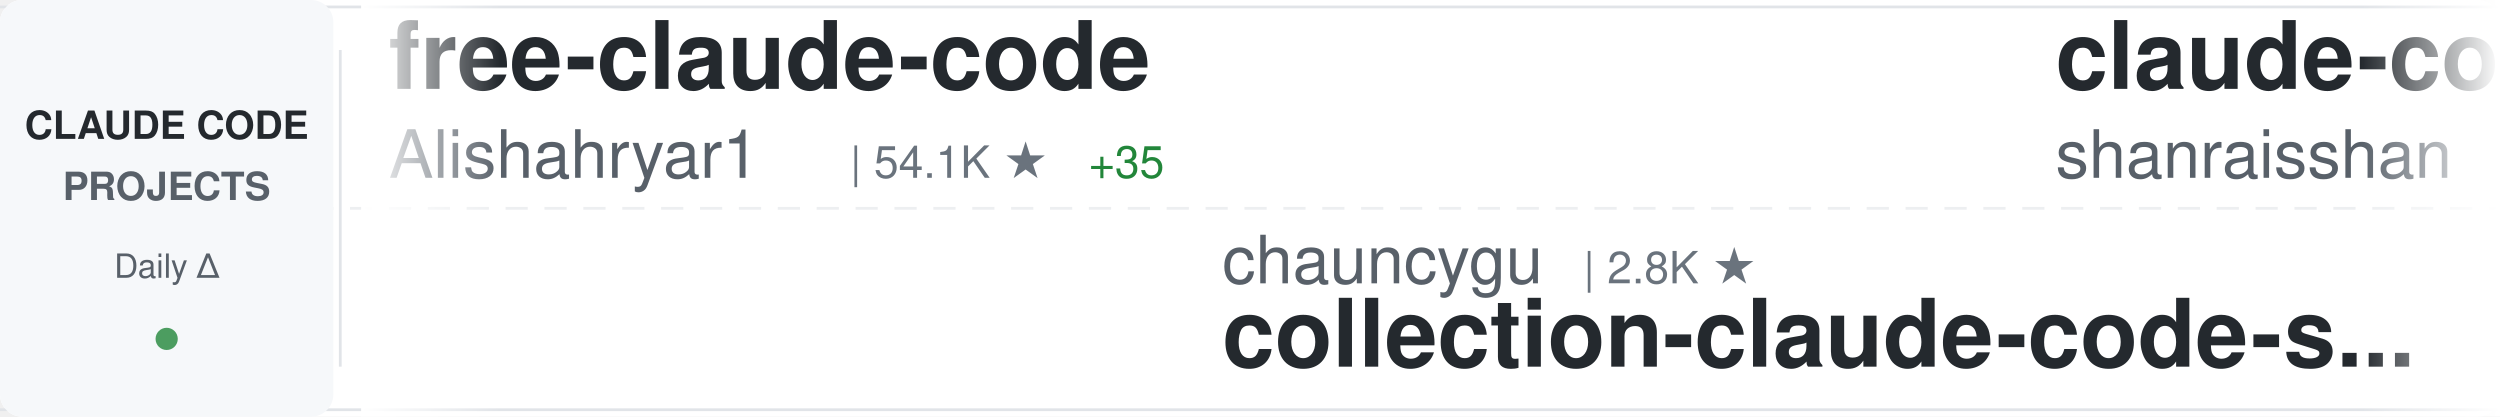
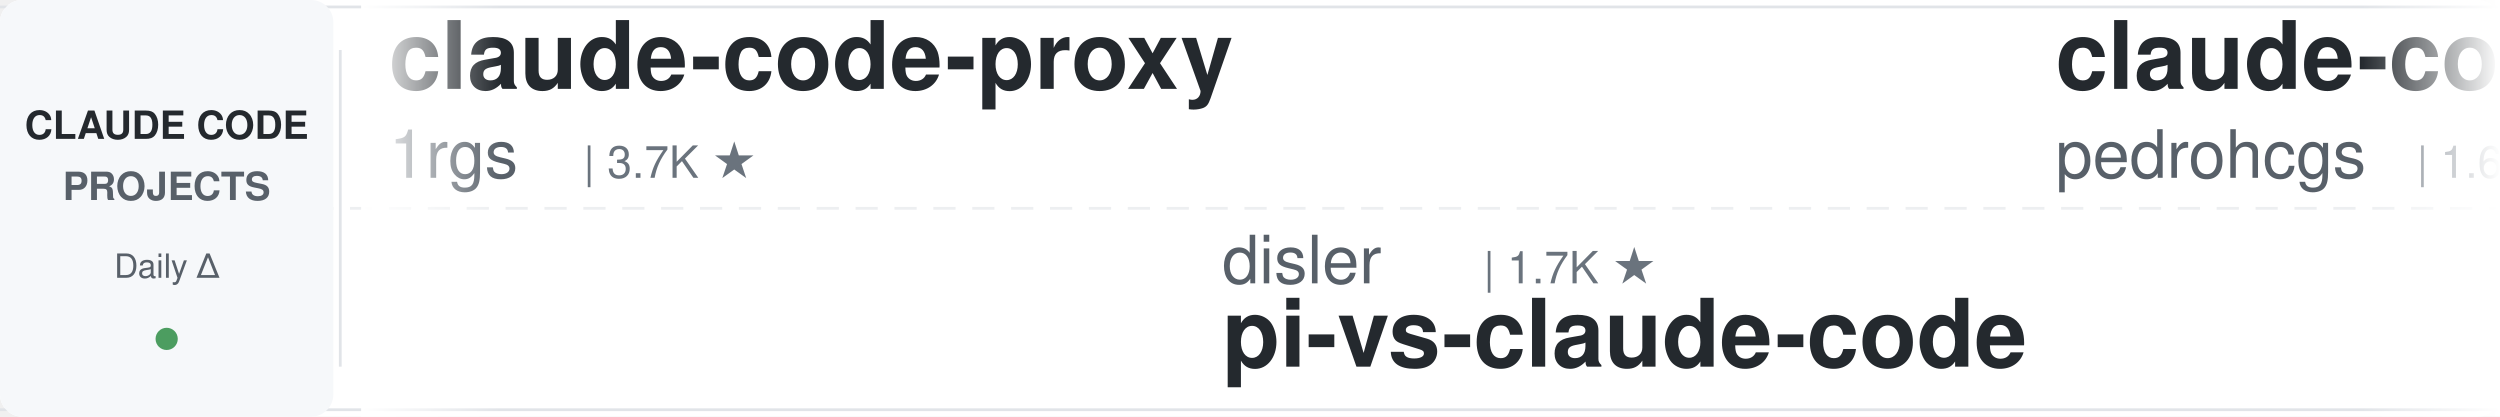
<svg xmlns="http://www.w3.org/2000/svg" width="900" height="150">
  <defs>
    <linearGradient id="awesomeLeftFade" x1="0%" y1="0%" x2="100%" y2="0%">
      <stop offset="0%" style="stop-color:#ffffff;stop-opacity:1" />
      <stop offset="100%" style="stop-color:#ffffff;stop-opacity:0" />
    </linearGradient>
    <linearGradient id="awesomeRightFade" x1="0%" y1="0%" x2="100%" y2="0%">
      <stop offset="0%" style="stop-color:#ffffff;stop-opacity:0" />
      <stop offset="100%" style="stop-color:#ffffff;stop-opacity:1" />
    </linearGradient>
  </defs>
  <rect width="900" height="150" fill="#ffffff" rx="8" />
  <rect x="0" y="2" width="900" height="1" fill="#e1e4e8" />
  <rect x="0" y="147" width="900" height="1" fill="#e1e4e8" />
  <line x1="0" y1="75" x2="900" y2="75" stroke="#e1e4e8" stroke-width="1" stroke-dasharray="8 6" opacity="0.6" />
  <rect x="0" y="0" width="120" height="150" fill="#f6f8fa" rx="8" />
  <text x="60" y="50" font-family="-apple-system, BlinkMacSystemFont, 'Segoe UI', Helvetica, Arial, sans-serif" font-size="14" font-weight="600" fill="#24292e" text-anchor="middle">CLAUDE CODE</text>
  <text x="60" y="72" font-family="-apple-system, BlinkMacSystemFont, 'Segoe UI', Helvetica, Arial, sans-serif" font-size="14" font-weight="600" fill="#586069" text-anchor="middle">PROJECTS</text>
  <text x="60" y="100" font-family="-apple-system, BlinkMacSystemFont, 'Segoe UI', Helvetica, Arial, sans-serif" font-size="12" font-weight="500" fill="#586069" text-anchor="middle">Daily Δ</text>
  <circle cx="60" cy="122" r="4" fill="#22863a" opacity="0.8" />
  <rect x="122" y="18" width="1" height="114" fill="#e1e4e8" />
  <clipPath id="awesomeTickerClip">
    <rect x="130" y="0" width="770" height="150" />
  </clipPath>
  <g clip-path="url(#awesomeTickerClip)">
    <g id="awesomeTickerItems">
      <animateTransform attributeName="transform" attributeType="XML" type="translate" from="0 0" to="-3000 0" dur="54s" repeatCount="indefinite" />
      <g transform="translate(0, 0)">
-         <text x="140" y="32" font-family="-apple-system, BlinkMacSystemFont, 'Segoe UI', Helvetica, Arial, sans-serif" font-size="34" font-weight="600" fill="#24292e">free-claude-code</text>
-         <text x="140" y="64" font-family="-apple-system, BlinkMacSystemFont, 'Segoe UI', Helvetica, Arial, sans-serif" font-size="24" font-weight="400" fill="#586069">Alishahryar1</text>
-         <text x="306" y="64" font-family="-apple-system, BlinkMacSystemFont, 'Segoe UI', Helvetica, Arial, sans-serif" font-size="16" font-weight="500" fill="#6a737d">| 54.1K ★</text>
-         <text x="392" y="64" font-family="-apple-system, BlinkMacSystemFont, 'Segoe UI', Helvetica, Arial, sans-serif" font-size="16" font-weight="500" fill="#22863a"> +35</text>
+         <text x="140" y="32" font-family="-apple-system, BlinkMacSystemFont, 'Segoe UI', Helvetica, Arial, sans-serif" font-size="34" font-weight="600" fill="#24292e">claude-code-proxy</text>
+         <text x="140" y="64" font-family="-apple-system, BlinkMacSystemFont, 'Segoe UI', Helvetica, Arial, sans-serif" font-size="24" font-weight="400" fill="#586069">1rgs</text>
+         <text x="210" y="64" font-family="-apple-system, BlinkMacSystemFont, 'Segoe UI', Helvetica, Arial, sans-serif" font-size="16" font-weight="500" fill="#6a737d">| 3.7K ★</text>
      </g>
      <g transform="translate(300, 0)">
-         <text x="140" y="102" font-family="-apple-system, BlinkMacSystemFont, 'Segoe UI', Helvetica, Arial, sans-serif" font-size="24" font-weight="400" fill="#586069">chauncygu</text>
-         <text x="270" y="102" font-family="-apple-system, BlinkMacSystemFont, 'Segoe UI', Helvetica, Arial, sans-serif" font-size="16" font-weight="500" fill="#6a737d">| 2.8K ★</text>
-         <text x="140" y="132" font-family="-apple-system, BlinkMacSystemFont, 'Segoe UI', Helvetica, Arial, sans-serif" font-size="34" font-weight="600" fill="#24292e">collection-claude-code-s...</text>
+         <text x="140" y="102" font-family="-apple-system, BlinkMacSystemFont, 'Segoe UI', Helvetica, Arial, sans-serif" font-size="24" font-weight="400" fill="#586069">disler</text>
+         <text x="234" y="102" font-family="-apple-system, BlinkMacSystemFont, 'Segoe UI', Helvetica, Arial, sans-serif" font-size="16" font-weight="500" fill="#6a737d">| 1.7K ★</text>
+         <text x="140" y="132" font-family="-apple-system, BlinkMacSystemFont, 'Segoe UI', Helvetica, Arial, sans-serif" font-size="34" font-weight="600" fill="#24292e">pi-vs-claude-code</text>
      </g>
      <g transform="translate(600, 0)">
-         <text x="140" y="32" font-family="-apple-system, BlinkMacSystemFont, 'Segoe UI', Helvetica, Arial, sans-serif" font-size="34" font-weight="600" fill="#24292e">claude-code-best-practic...</text>
-         <text x="140" y="64" font-family="-apple-system, BlinkMacSystemFont, 'Segoe UI', Helvetica, Arial, sans-serif" font-size="24" font-weight="400" fill="#586069">shanraisshan</text>
-         <text x="306" y="64" font-family="-apple-system, BlinkMacSystemFont, 'Segoe UI', Helvetica, Arial, sans-serif" font-size="16" font-weight="500" fill="#6a737d">| 65.8K ★</text>
-         <text x="392" y="64" font-family="-apple-system, BlinkMacSystemFont, 'Segoe UI', Helvetica, Arial, sans-serif" font-size="16" font-weight="500" fill="#22863a"> +5</text>
+         <text x="140" y="32" font-family="-apple-system, BlinkMacSystemFont, 'Segoe UI', Helvetica, Arial, sans-serif" font-size="34" font-weight="600" fill="#24292e">claude-code-my-workflow</text>
+         <text x="140" y="64" font-family="-apple-system, BlinkMacSystemFont, 'Segoe UI', Helvetica, Arial, sans-serif" font-size="24" font-weight="400" fill="#586069">pedrohcgs</text>
+         <text x="270" y="64" font-family="-apple-system, BlinkMacSystemFont, 'Segoe UI', Helvetica, Arial, sans-serif" font-size="16" font-weight="500" fill="#6a737d">| 1.6K ★</text>
+         <text x="347" y="64" font-family="-apple-system, BlinkMacSystemFont, 'Segoe UI', Helvetica, Arial, sans-serif" font-size="16" font-weight="500" fill="#22863a"> +1</text>
      </g>
      <g transform="translate(900, 0)">
-         <text x="140" y="102" font-family="-apple-system, BlinkMacSystemFont, 'Segoe UI', Helvetica, Arial, sans-serif" font-size="24" font-weight="400" fill="#586069">andrew-kramer-inno</text>
-         <text x="378" y="102" font-family="-apple-system, BlinkMacSystemFont, 'Segoe UI', Helvetica, Arial, sans-serif" font-size="16" font-weight="500" fill="#6a737d">| 596 ★</text>
-         <text x="140" y="132" font-family="-apple-system, BlinkMacSystemFont, 'Segoe UI', Helvetica, Arial, sans-serif" font-size="34" font-weight="600" fill="#24292e">claude-code-source-build</text>
+         <text x="140" y="102" font-family="-apple-system, BlinkMacSystemFont, 'Segoe UI', Helvetica, Arial, sans-serif" font-size="24" font-weight="400" fill="#586069">ChinaSiro</text>
+         <text x="270" y="102" font-family="-apple-system, BlinkMacSystemFont, 'Segoe UI', Helvetica, Arial, sans-serif" font-size="16" font-weight="500" fill="#6a737d">| 9.7K ★</text>
+         <text x="347" y="102" font-family="-apple-system, BlinkMacSystemFont, 'Segoe UI', Helvetica, Arial, sans-serif" font-size="16" font-weight="500" fill="#22863a"> +1</text>
+         <text x="140" y="132" font-family="-apple-system, BlinkMacSystemFont, 'Segoe UI', Helvetica, Arial, sans-serif" font-size="34" font-weight="600" fill="#24292e">claude-code-sourcemap</text>
      </g>
      <g transform="translate(1200, 0)">
-         <text x="140" y="32" font-family="-apple-system, BlinkMacSystemFont, 'Segoe UI', Helvetica, Arial, sans-serif" font-size="34" font-weight="600" fill="#24292e">claude-code-action</text>
-         <text x="140" y="64" font-family="-apple-system, BlinkMacSystemFont, 'Segoe UI', Helvetica, Arial, sans-serif" font-size="24" font-weight="400" fill="#586069">anthropics</text>
-         <text x="282" y="64" font-family="-apple-system, BlinkMacSystemFont, 'Segoe UI', Helvetica, Arial, sans-serif" font-size="16" font-weight="500" fill="#6a737d">| 8.8K ★</text>
-         <text x="359" y="64" font-family="-apple-system, BlinkMacSystemFont, 'Segoe UI', Helvetica, Arial, sans-serif" font-size="16" font-weight="500" fill="#22863a"> +2</text>
+         <text x="140" y="32" font-family="-apple-system, BlinkMacSystemFont, 'Segoe UI', Helvetica, Arial, sans-serif" font-size="34" font-weight="600" fill="#24292e">claude-code-telegram</text>
+         <text x="140" y="64" font-family="-apple-system, BlinkMacSystemFont, 'Segoe UI', Helvetica, Arial, sans-serif" font-size="24" font-weight="400" fill="#586069">RichardAtCT</text>
+         <text x="294" y="64" font-family="-apple-system, BlinkMacSystemFont, 'Segoe UI', Helvetica, Arial, sans-serif" font-size="16" font-weight="500" fill="#6a737d">| 2.8K ★</text>
      </g>
      <g transform="translate(1500, 0)">
-         <text x="140" y="102" font-family="-apple-system, BlinkMacSystemFont, 'Segoe UI', Helvetica, Arial, sans-serif" font-size="24" font-weight="400" fill="#586069">simonw</text>
-         <text x="234" y="102" font-family="-apple-system, BlinkMacSystemFont, 'Segoe UI', Helvetica, Arial, sans-serif" font-size="16" font-weight="500" fill="#6a737d">| 1.7K ★</text>
-         <text x="311" y="102" font-family="-apple-system, BlinkMacSystemFont, 'Segoe UI', Helvetica, Arial, sans-serif" font-size="16" font-weight="500" fill="#22863a"> +1</text>
-         <text x="140" y="132" font-family="-apple-system, BlinkMacSystemFont, 'Segoe UI', Helvetica, Arial, sans-serif" font-size="34" font-weight="600" fill="#24292e">claude-code-transcripts</text>
+         <text x="140" y="102" font-family="-apple-system, BlinkMacSystemFont, 'Segoe UI', Helvetica, Arial, sans-serif" font-size="24" font-weight="400" fill="#586069">lintsinghua</text>
+         <text x="294" y="102" font-family="-apple-system, BlinkMacSystemFont, 'Segoe UI', Helvetica, Arial, sans-serif" font-size="16" font-weight="500" fill="#6a737d">| 4.2K ★</text>
+         <text x="371" y="102" font-family="-apple-system, BlinkMacSystemFont, 'Segoe UI', Helvetica, Arial, sans-serif" font-size="16" font-weight="500" fill="#22863a"> +1</text>
+         <text x="140" y="132" font-family="-apple-system, BlinkMacSystemFont, 'Segoe UI', Helvetica, Arial, sans-serif" font-size="34" font-weight="600" fill="#24292e">claude-code-book</text>
      </g>
      <g transform="translate(1800, 0)">
-         <text x="140" y="32" font-family="-apple-system, BlinkMacSystemFont, 'Segoe UI', Helvetica, Arial, sans-serif" font-size="34" font-weight="600" fill="#24292e">claude-code-engineering</text>
-         <text x="140" y="64" font-family="-apple-system, BlinkMacSystemFont, 'Segoe UI', Helvetica, Arial, sans-serif" font-size="24" font-weight="400" fill="#586069">huangjia2019</text>
-         <text x="306" y="64" font-family="-apple-system, BlinkMacSystemFont, 'Segoe UI', Helvetica, Arial, sans-serif" font-size="16" font-weight="500" fill="#6a737d">| 1.1K ★</text>
-         <text x="383" y="64" font-family="-apple-system, BlinkMacSystemFont, 'Segoe UI', Helvetica, Arial, sans-serif" font-size="16" font-weight="500" fill="#22863a"> +1</text>
+         <text x="140" y="32" font-family="-apple-system, BlinkMacSystemFont, 'Segoe UI', Helvetica, Arial, sans-serif" font-size="34" font-weight="600" fill="#24292e">Claude-code</text>
+         <text x="140" y="64" font-family="-apple-system, BlinkMacSystemFont, 'Segoe UI', Helvetica, Arial, sans-serif" font-size="24" font-weight="400" fill="#586069">zstmfhy</text>
+         <text x="246" y="64" font-family="-apple-system, BlinkMacSystemFont, 'Segoe UI', Helvetica, Arial, sans-serif" font-size="16" font-weight="500" fill="#6a737d">| 189 ★</text>
      </g>
      <g transform="translate(2100, 0)">
        <text x="140" y="102" font-family="-apple-system, BlinkMacSystemFont, 'Segoe UI', Helvetica, Arial, sans-serif" font-size="24" font-weight="400" fill="#586069">edmund-io</text>
        <text x="270" y="102" font-family="-apple-system, BlinkMacSystemFont, 'Segoe UI', Helvetica, Arial, sans-serif" font-size="16" font-weight="500" fill="#6a737d">| 1.5K ★</text>
        <text x="140" y="132" font-family="-apple-system, BlinkMacSystemFont, 'Segoe UI', Helvetica, Arial, sans-serif" font-size="34" font-weight="600" fill="#24292e">edmunds-claude-code</text>
      </g>
      <g transform="translate(2400, 0)">
-         <text x="140" y="32" font-family="-apple-system, BlinkMacSystemFont, 'Segoe UI', Helvetica, Arial, sans-serif" font-size="34" font-weight="600" fill="#24292e">claude-code-ultimate-gui...</text>
-         <text x="140" y="64" font-family="-apple-system, BlinkMacSystemFont, 'Segoe UI', Helvetica, Arial, sans-serif" font-size="24" font-weight="400" fill="#586069">FlorianBruniaux</text>
-         <text x="342" y="64" font-family="-apple-system, BlinkMacSystemFont, 'Segoe UI', Helvetica, Arial, sans-serif" font-size="16" font-weight="500" fill="#6a737d">| 5.9K ★</text>
+         <text x="140" y="32" font-family="-apple-system, BlinkMacSystemFont, 'Segoe UI', Helvetica, Arial, sans-serif" font-size="34" font-weight="600" fill="#24292e">claude-code-guide</text>
+         <text x="140" y="64" font-family="-apple-system, BlinkMacSystemFont, 'Segoe UI', Helvetica, Arial, sans-serif" font-size="24" font-weight="400" fill="#586069">Cranot</text>
+         <text x="234" y="64" font-family="-apple-system, BlinkMacSystemFont, 'Segoe UI', Helvetica, Arial, sans-serif" font-size="16" font-weight="500" fill="#6a737d">| 2.9K ★</text>
+         <text x="311" y="64" font-family="-apple-system, BlinkMacSystemFont, 'Segoe UI', Helvetica, Arial, sans-serif" font-size="16" font-weight="500" fill="#cb2431"> -1</text>
      </g>
      <g transform="translate(2700, 0)">
-         <text x="140" y="102" font-family="-apple-system, BlinkMacSystemFont, 'Segoe UI', Helvetica, Arial, sans-serif" font-size="24" font-weight="400" fill="#586069">JrCx7scC</text>
-         <text x="258" y="102" font-family="-apple-system, BlinkMacSystemFont, 'Segoe UI', Helvetica, Arial, sans-serif" font-size="16" font-weight="500" fill="#6a737d">| 376 ★</text>
-         <text x="140" y="132" font-family="-apple-system, BlinkMacSystemFont, 'Segoe UI', Helvetica, Arial, sans-serif" font-size="34" font-weight="600" fill="#24292e">claude-code-source</text>
+         <text x="140" y="102" font-family="-apple-system, BlinkMacSystemFont, 'Segoe UI', Helvetica, Arial, sans-serif" font-size="24" font-weight="400" fill="#586069">Maciek-roboblog</text>
+         <text x="342" y="102" font-family="-apple-system, BlinkMacSystemFont, 'Segoe UI', Helvetica, Arial, sans-serif" font-size="16" font-weight="500" fill="#6a737d">| 8.7K ★</text>
+         <text x="140" y="132" font-family="-apple-system, BlinkMacSystemFont, 'Segoe UI', Helvetica, Arial, sans-serif" font-size="34" font-weight="600" fill="#24292e">Claude-Code-Usage-Monito...</text>
      </g>
      <g transform="translate(3000, 0)">
-         <text x="140" y="32" font-family="-apple-system, BlinkMacSystemFont, 'Segoe UI', Helvetica, Arial, sans-serif" font-size="34" font-weight="600" fill="#24292e">free-claude-code</text>
-         <text x="140" y="64" font-family="-apple-system, BlinkMacSystemFont, 'Segoe UI', Helvetica, Arial, sans-serif" font-size="24" font-weight="400" fill="#586069">Alishahryar1</text>
-         <text x="306" y="64" font-family="-apple-system, BlinkMacSystemFont, 'Segoe UI', Helvetica, Arial, sans-serif" font-size="16" font-weight="500" fill="#6a737d">| 54.1K ★</text>
-         <text x="392" y="64" font-family="-apple-system, BlinkMacSystemFont, 'Segoe UI', Helvetica, Arial, sans-serif" font-size="16" font-weight="500" fill="#22863a"> +35</text>
+         <text x="140" y="32" font-family="-apple-system, BlinkMacSystemFont, 'Segoe UI', Helvetica, Arial, sans-serif" font-size="34" font-weight="600" fill="#24292e">claude-code-proxy</text>
+         <text x="140" y="64" font-family="-apple-system, BlinkMacSystemFont, 'Segoe UI', Helvetica, Arial, sans-serif" font-size="24" font-weight="400" fill="#586069">1rgs</text>
+         <text x="210" y="64" font-family="-apple-system, BlinkMacSystemFont, 'Segoe UI', Helvetica, Arial, sans-serif" font-size="16" font-weight="500" fill="#6a737d">| 3.7K ★</text>
      </g>
      <g transform="translate(3300, 0)">
-         <text x="140" y="102" font-family="-apple-system, BlinkMacSystemFont, 'Segoe UI', Helvetica, Arial, sans-serif" font-size="24" font-weight="400" fill="#586069">chauncygu</text>
-         <text x="270" y="102" font-family="-apple-system, BlinkMacSystemFont, 'Segoe UI', Helvetica, Arial, sans-serif" font-size="16" font-weight="500" fill="#6a737d">| 2.8K ★</text>
-         <text x="140" y="132" font-family="-apple-system, BlinkMacSystemFont, 'Segoe UI', Helvetica, Arial, sans-serif" font-size="34" font-weight="600" fill="#24292e">collection-claude-code-s...</text>
+         <text x="140" y="102" font-family="-apple-system, BlinkMacSystemFont, 'Segoe UI', Helvetica, Arial, sans-serif" font-size="24" font-weight="400" fill="#586069">disler</text>
+         <text x="234" y="102" font-family="-apple-system, BlinkMacSystemFont, 'Segoe UI', Helvetica, Arial, sans-serif" font-size="16" font-weight="500" fill="#6a737d">| 1.7K ★</text>
+         <text x="140" y="132" font-family="-apple-system, BlinkMacSystemFont, 'Segoe UI', Helvetica, Arial, sans-serif" font-size="34" font-weight="600" fill="#24292e">pi-vs-claude-code</text>
      </g>
      <g transform="translate(3600, 0)">
-         <text x="140" y="32" font-family="-apple-system, BlinkMacSystemFont, 'Segoe UI', Helvetica, Arial, sans-serif" font-size="34" font-weight="600" fill="#24292e">claude-code-best-practic...</text>
-         <text x="140" y="64" font-family="-apple-system, BlinkMacSystemFont, 'Segoe UI', Helvetica, Arial, sans-serif" font-size="24" font-weight="400" fill="#586069">shanraisshan</text>
-         <text x="306" y="64" font-family="-apple-system, BlinkMacSystemFont, 'Segoe UI', Helvetica, Arial, sans-serif" font-size="16" font-weight="500" fill="#6a737d">| 65.8K ★</text>
-         <text x="392" y="64" font-family="-apple-system, BlinkMacSystemFont, 'Segoe UI', Helvetica, Arial, sans-serif" font-size="16" font-weight="500" fill="#22863a"> +5</text>
+         <text x="140" y="32" font-family="-apple-system, BlinkMacSystemFont, 'Segoe UI', Helvetica, Arial, sans-serif" font-size="34" font-weight="600" fill="#24292e">claude-code-my-workflow</text>
+         <text x="140" y="64" font-family="-apple-system, BlinkMacSystemFont, 'Segoe UI', Helvetica, Arial, sans-serif" font-size="24" font-weight="400" fill="#586069">pedrohcgs</text>
+         <text x="270" y="64" font-family="-apple-system, BlinkMacSystemFont, 'Segoe UI', Helvetica, Arial, sans-serif" font-size="16" font-weight="500" fill="#6a737d">| 1.6K ★</text>
+         <text x="347" y="64" font-family="-apple-system, BlinkMacSystemFont, 'Segoe UI', Helvetica, Arial, sans-serif" font-size="16" font-weight="500" fill="#22863a"> +1</text>
      </g>
      <g transform="translate(3900, 0)">
-         <text x="140" y="102" font-family="-apple-system, BlinkMacSystemFont, 'Segoe UI', Helvetica, Arial, sans-serif" font-size="24" font-weight="400" fill="#586069">andrew-kramer-inno</text>
-         <text x="378" y="102" font-family="-apple-system, BlinkMacSystemFont, 'Segoe UI', Helvetica, Arial, sans-serif" font-size="16" font-weight="500" fill="#6a737d">| 596 ★</text>
-         <text x="140" y="132" font-family="-apple-system, BlinkMacSystemFont, 'Segoe UI', Helvetica, Arial, sans-serif" font-size="34" font-weight="600" fill="#24292e">claude-code-source-build</text>
+         <text x="140" y="102" font-family="-apple-system, BlinkMacSystemFont, 'Segoe UI', Helvetica, Arial, sans-serif" font-size="24" font-weight="400" fill="#586069">ChinaSiro</text>
+         <text x="270" y="102" font-family="-apple-system, BlinkMacSystemFont, 'Segoe UI', Helvetica, Arial, sans-serif" font-size="16" font-weight="500" fill="#6a737d">| 9.7K ★</text>
+         <text x="347" y="102" font-family="-apple-system, BlinkMacSystemFont, 'Segoe UI', Helvetica, Arial, sans-serif" font-size="16" font-weight="500" fill="#22863a"> +1</text>
+         <text x="140" y="132" font-family="-apple-system, BlinkMacSystemFont, 'Segoe UI', Helvetica, Arial, sans-serif" font-size="34" font-weight="600" fill="#24292e">claude-code-sourcemap</text>
      </g>
    </g>
  </g>
  <rect x="130" y="0" width="50" height="150" fill="url(#awesomeLeftFade)" />
  <rect x="850" y="0" width="50" height="150" fill="url(#awesomeRightFade)" />
</svg>
